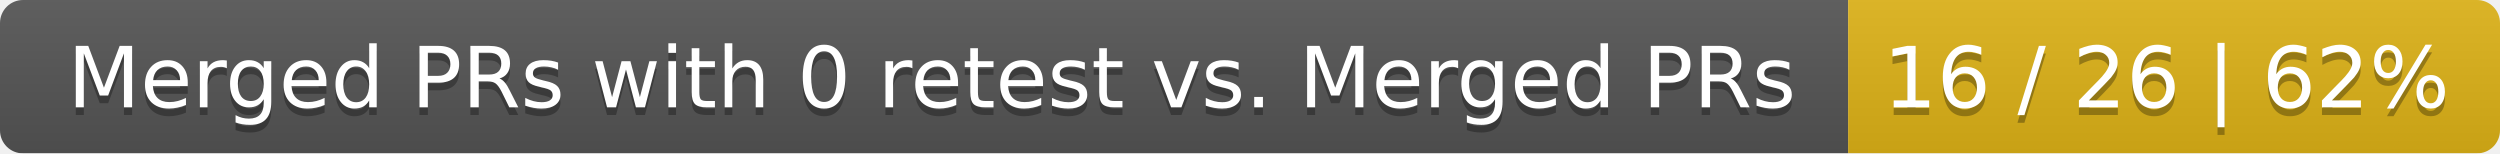
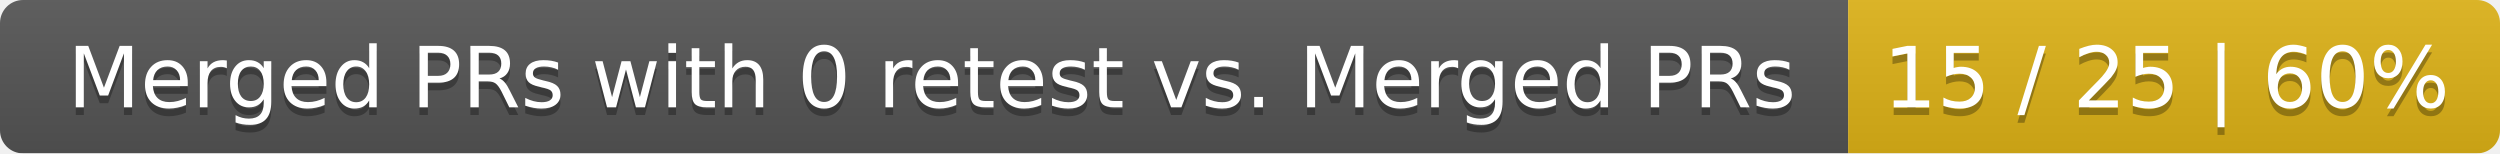
<svg xmlns="http://www.w3.org/2000/svg" width="326" height="20">
  <linearGradient id="smooth" x2="0" y2="100%">
    <stop offset="0" stop-color="#bbb" stop-opacity=".1" />
    <stop offset="1" stop-opacity=".1" />
  </linearGradient>
  <mask id="round">
    <rect width="326" height="20" rx="3" fill="#fff" />
  </mask>
  <g mask="url(#round)">
    <rect width="241" height="20" fill="#555" />
    <rect x="241" width="85" height="20" fill="#dfb317" />
    <rect width="326" height="20" fill="url(#smooth)" />
  </g>
  <g fill="#fff" text-anchor="middle" font-family="DejaVu Sans,Verdana,Geneva,sans-serif" font-size="11">
    <text x="121.5" y="15" fill="#010101" fill-opacity=".3">Merged PRs with 0 retest vs. Merged PRs</text>
    <text x="121.5" y="14">Merged PRs with 0 retest vs. Merged PRs</text>
-     <text x="282.5" y="15" fill="#010101" fill-opacity=".3">16 / 26 | 62%</text>
-     <text x="282.5" y="14">16 / 26 | 62%</text>
+     <text x="282.5" y="15" fill="#010101" fill-opacity=".3">15 / 25 | 60%</text>
+     <text x="282.5" y="14">15 / 25 | 60%</text>
  </g>
</svg>
